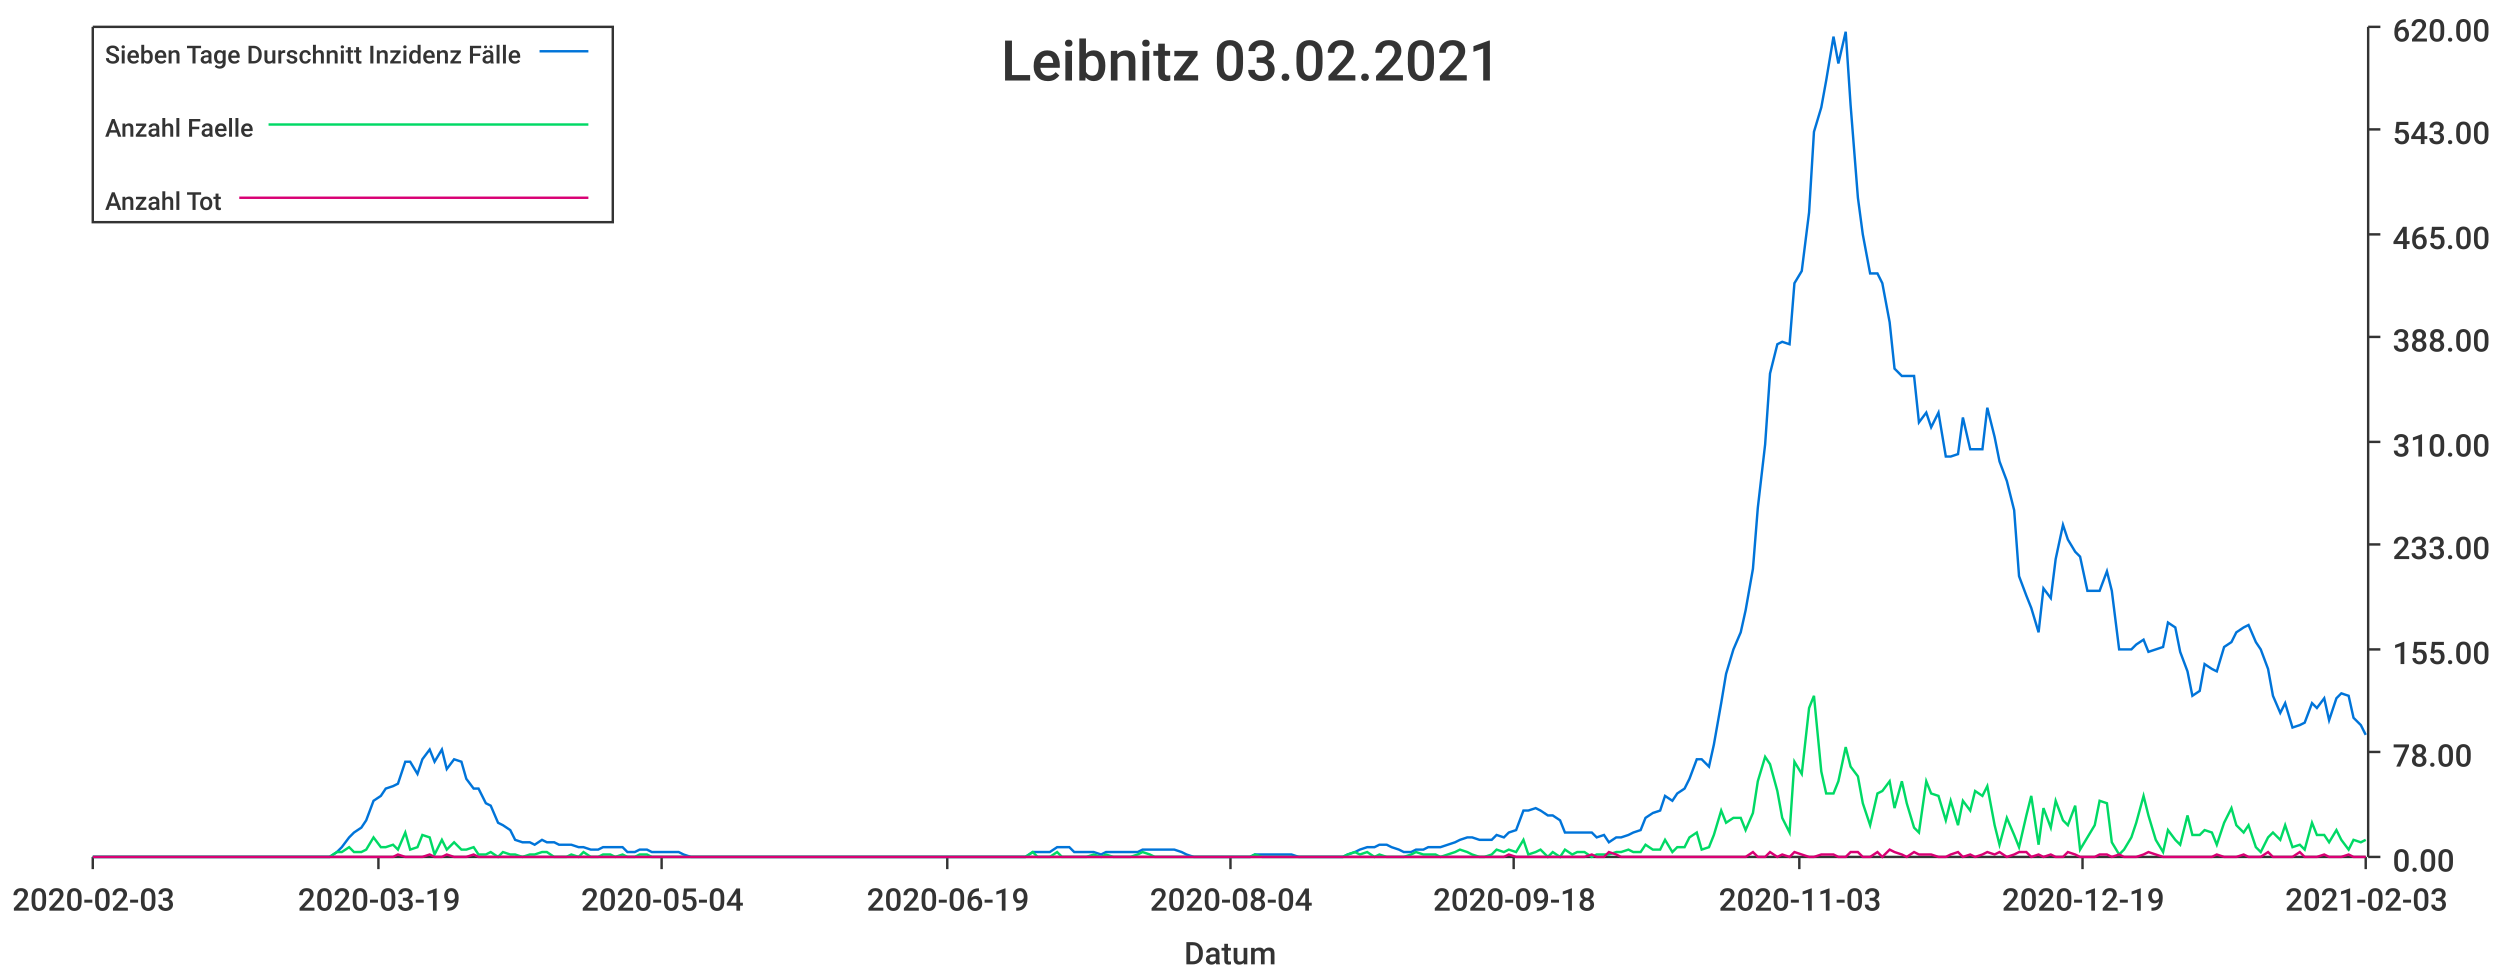
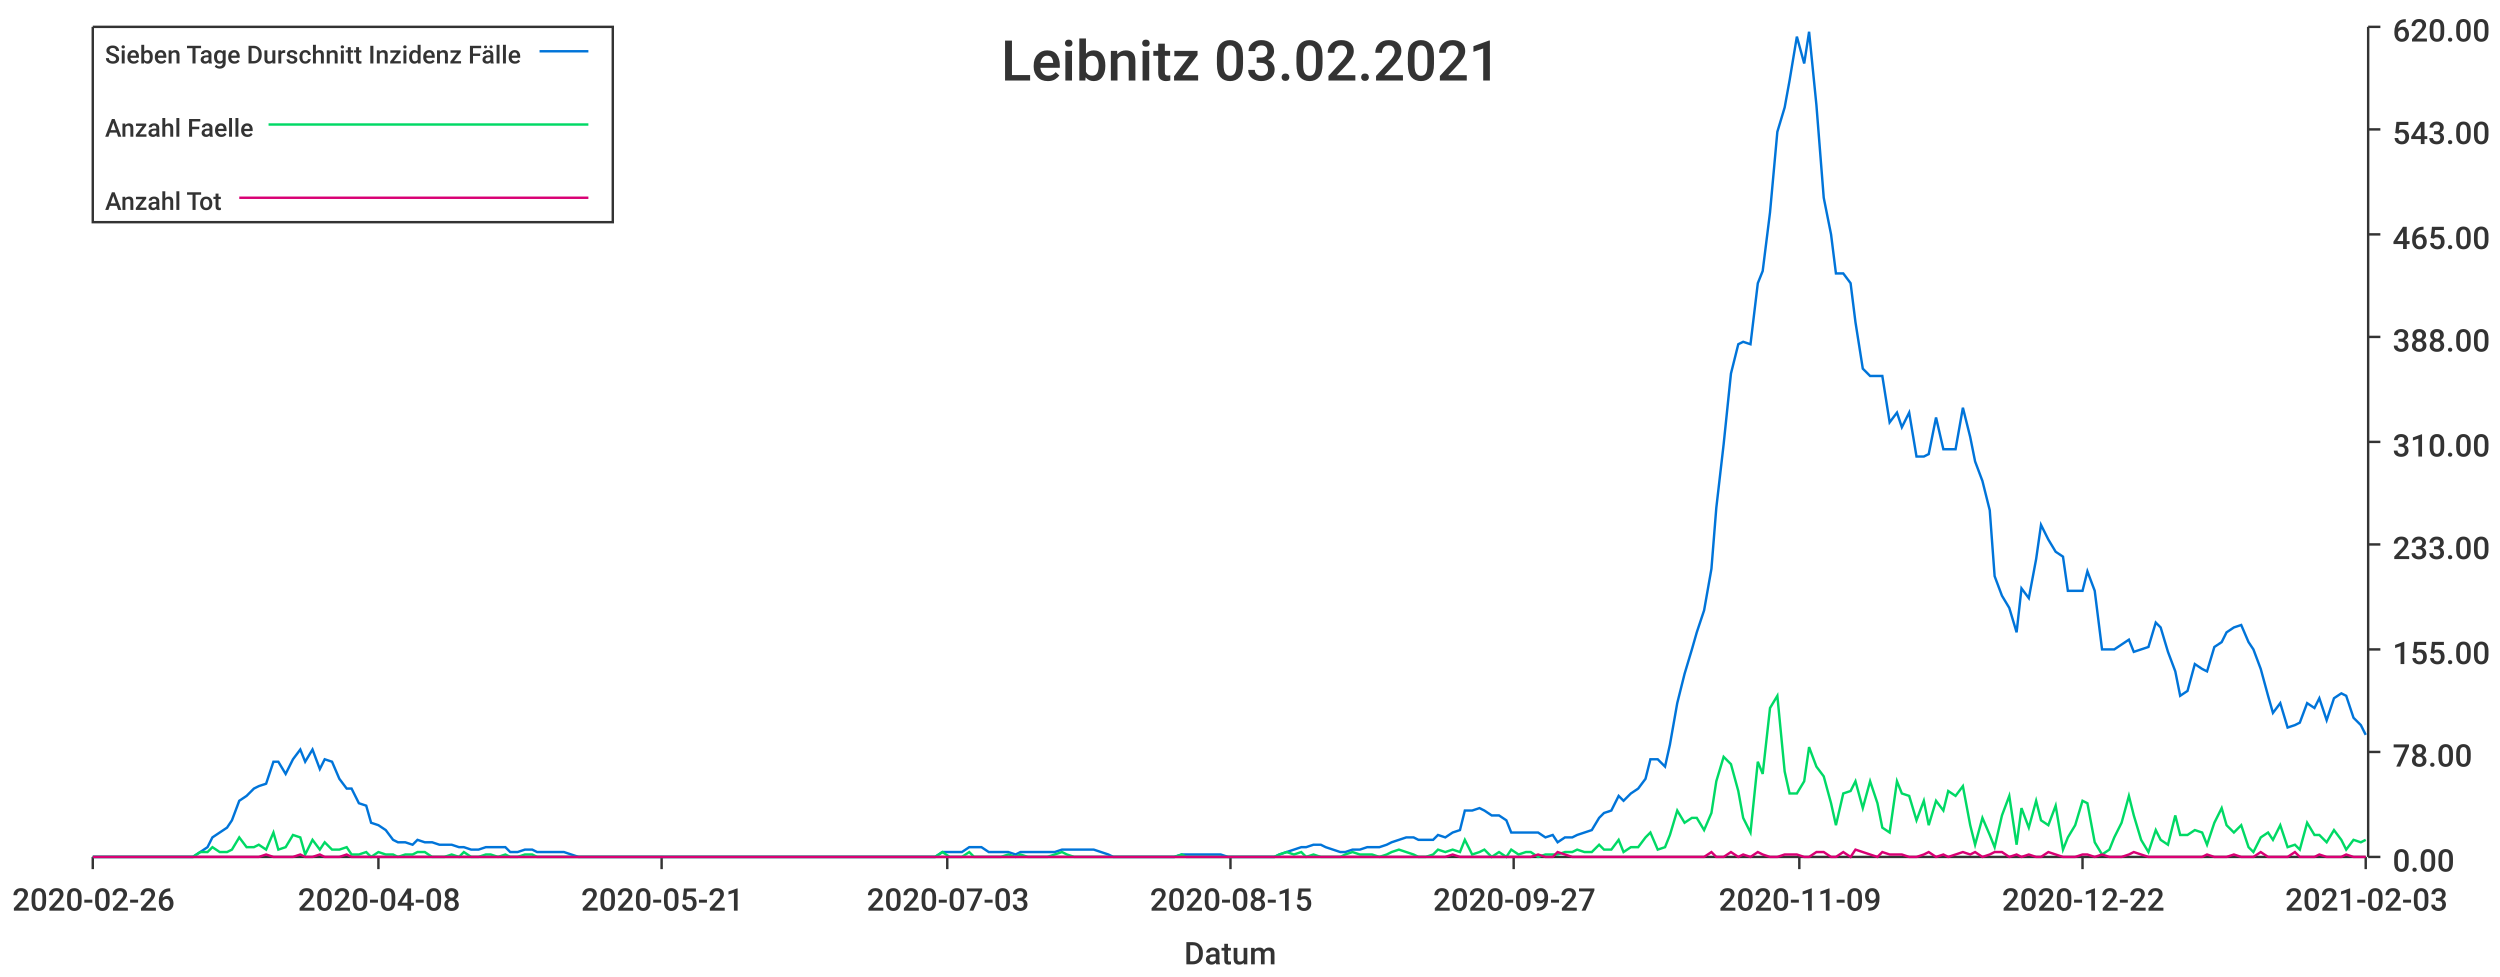
<svg xmlns="http://www.w3.org/2000/svg" width="1024" height="400">\n<path d="M 0 0 L 1024 0 L 1024 400 L 0 400 L 0 0" style="stroke-width:0;stroke:rgba(255,255,255,1.0);fill:rgba(255,255,255,1.0)" />
  <path d="M 38 11 L 969 11 L 969 351 L 38 351 L 38 11" style="stroke-width:0;stroke:rgba(255,255,255,1.0);fill:rgba(255,255,255,1.0)" />
  <path d="M 38 351 L 969 351" style="stroke-width:1;stroke:rgba(51,51,51,1.0);fill:none" />
  <path d="M 38 351 L 38 356" style="stroke-width:1;stroke:rgba(51,51,51,1.0);fill:none" />
-   <text x="5" y="373" style="stroke-width:0;stroke:none;fill:rgba(51,51,51,1.0);font-size:12.8px;font-family:'Roboto Medium',sans-serif">2020-02-03</text>
+   <text x="5" y="373" style="stroke-width:0;stroke:none;fill:rgba(51,51,51,1.0);font-size:12.8px;font-family:'Roboto Medium',sans-serif">2020-02-26</text>
  <path d="M 155 351 L 155 356" style="stroke-width:1;stroke:rgba(51,51,51,1.0);fill:none" />
-   <text x="122" y="373" style="stroke-width:0;stroke:none;fill:rgba(51,51,51,1.0);font-size:12.8px;font-family:'Roboto Medium',sans-serif">2020-03-19</text>
+   <text x="122" y="373" style="stroke-width:0;stroke:none;fill:rgba(51,51,51,1.0);font-size:12.8px;font-family:'Roboto Medium',sans-serif">2020-04-08</text>
  <path d="M 271 351 L 271 356" style="stroke-width:1;stroke:rgba(51,51,51,1.0);fill:none" />
-   <text x="238" y="373" style="stroke-width:0;stroke:none;fill:rgba(51,51,51,1.0);font-size:12.8px;font-family:'Roboto Medium',sans-serif">2020-05-04</text>
+   <text x="238" y="373" style="stroke-width:0;stroke:none;fill:rgba(51,51,51,1.0);font-size:12.8px;font-family:'Roboto Medium',sans-serif">2020-05-21</text>
  <path d="M 388 351 L 388 356" style="stroke-width:1;stroke:rgba(51,51,51,1.0);fill:none" />
-   <text x="355" y="373" style="stroke-width:0;stroke:none;fill:rgba(51,51,51,1.0);font-size:12.8px;font-family:'Roboto Medium',sans-serif">2020-06-19</text>
+   <text x="355" y="373" style="stroke-width:0;stroke:none;fill:rgba(51,51,51,1.0);font-size:12.8px;font-family:'Roboto Medium',sans-serif">2020-07-03</text>
  <path d="M 504 351 L 504 356" style="stroke-width:1;stroke:rgba(51,51,51,1.0);fill:none" />
-   <text x="471" y="373" style="stroke-width:0;stroke:none;fill:rgba(51,51,51,1.0);font-size:12.8px;font-family:'Roboto Medium',sans-serif">2020-08-04</text>
+   <text x="471" y="373" style="stroke-width:0;stroke:none;fill:rgba(51,51,51,1.0);font-size:12.8px;font-family:'Roboto Medium',sans-serif">2020-08-15</text>
  <path d="M 620 351 L 620 356" style="stroke-width:1;stroke:rgba(51,51,51,1.0);fill:none" />
-   <text x="587" y="373" style="stroke-width:0;stroke:none;fill:rgba(51,51,51,1.0);font-size:12.8px;font-family:'Roboto Medium',sans-serif">2020-09-18</text>
+   <text x="587" y="373" style="stroke-width:0;stroke:none;fill:rgba(51,51,51,1.0);font-size:12.8px;font-family:'Roboto Medium',sans-serif">2020-09-27</text>
  <path d="M 737 351 L 737 356" style="stroke-width:1;stroke:rgba(51,51,51,1.0);fill:none" />
-   <text x="704" y="373" style="stroke-width:0;stroke:none;fill:rgba(51,51,51,1.0);font-size:12.8px;font-family:'Roboto Medium',sans-serif">2020-11-03</text>
+   <text x="704" y="373" style="stroke-width:0;stroke:none;fill:rgba(51,51,51,1.0);font-size:12.8px;font-family:'Roboto Medium',sans-serif">2020-11-09</text>
  <path d="M 853 351 L 853 356" style="stroke-width:1;stroke:rgba(51,51,51,1.0);fill:none" />
-   <text x="820" y="373" style="stroke-width:0;stroke:none;fill:rgba(51,51,51,1.0);font-size:12.8px;font-family:'Roboto Medium',sans-serif">2020-12-19</text>
+   <text x="820" y="373" style="stroke-width:0;stroke:none;fill:rgba(51,51,51,1.0);font-size:12.8px;font-family:'Roboto Medium',sans-serif">2020-12-22</text>
  <path d="M 969 351 L 969 356" style="stroke-width:1;stroke:rgba(51,51,51,1.0);fill:none" />
  <text x="936" y="373" style="stroke-width:0;stroke:none;fill:rgba(51,51,51,1.0);font-size:12.8px;font-family:'Roboto Medium',sans-serif">2021-02-03</text>
  <text x="485" y="395" style="stroke-width:0;stroke:none;fill:rgba(51,51,51,1.0);font-size:12.8px;font-family:'Roboto Medium',sans-serif">Datum</text>
  <path d="M 970 351 L 970 11" style="stroke-width:1;stroke:rgba(51,51,51,1.0);fill:none" />
  <path d="M 970 351 L 975 351" style="stroke-width:1;stroke:rgba(51,51,51,1.0);fill:none" />
  <text x="980" y="357" style="stroke-width:0;stroke:none;fill:rgba(51,51,51,1.0);font-size:12.8px;font-family:'Roboto Medium',sans-serif">0.00</text>
  <path d="M 970 308 L 975 308" style="stroke-width:1;stroke:rgba(51,51,51,1.0);fill:none" />
  <text x="980" y="314" style="stroke-width:0;stroke:none;fill:rgba(51,51,51,1.0);font-size:12.8px;font-family:'Roboto Medium',sans-serif">78.00</text>
  <path d="M 970 266 L 975 266" style="stroke-width:1;stroke:rgba(51,51,51,1.0);fill:none" />
  <text x="980" y="272" style="stroke-width:0;stroke:none;fill:rgba(51,51,51,1.0);font-size:12.8px;font-family:'Roboto Medium',sans-serif">155.00</text>
  <path d="M 970 223 L 975 223" style="stroke-width:1;stroke:rgba(51,51,51,1.0);fill:none" />
  <text x="980" y="229" style="stroke-width:0;stroke:none;fill:rgba(51,51,51,1.0);font-size:12.8px;font-family:'Roboto Medium',sans-serif">233.00</text>
  <path d="M 970 181 L 975 181" style="stroke-width:1;stroke:rgba(51,51,51,1.0);fill:none" />
  <text x="980" y="187" style="stroke-width:0;stroke:none;fill:rgba(51,51,51,1.0);font-size:12.8px;font-family:'Roboto Medium',sans-serif">310.00</text>
  <path d="M 970 138 L 975 138" style="stroke-width:1;stroke:rgba(51,51,51,1.0);fill:none" />
  <text x="980" y="144" style="stroke-width:0;stroke:none;fill:rgba(51,51,51,1.0);font-size:12.8px;font-family:'Roboto Medium',sans-serif">388.00</text>
  <path d="M 970 96 L 975 96" style="stroke-width:1;stroke:rgba(51,51,51,1.0);fill:none" />
  <text x="980" y="102" style="stroke-width:0;stroke:none;fill:rgba(51,51,51,1.0);font-size:12.8px;font-family:'Roboto Medium',sans-serif">465.00</text>
  <path d="M 970 53 L 975 53" style="stroke-width:1;stroke:rgba(51,51,51,1.0);fill:none" />
  <text x="980" y="59" style="stroke-width:0;stroke:none;fill:rgba(51,51,51,1.0);font-size:12.8px;font-family:'Roboto Medium',sans-serif">543.00</text>
  <path d="M 970 11 L 975 11" style="stroke-width:1;stroke:rgba(51,51,51,1.0);fill:none" />
  <text x="980" y="17" style="stroke-width:0;stroke:none;fill:rgba(51,51,51,1.0);font-size:12.8px;font-family:'Roboto Medium',sans-serif">620.00</text>
-   <path d="M 38 351 L 41 351 L 44 351 L 46 351 L 49 351 L 51 351 L 54 351 L 56 351 L 59 351 L 61 351 L 64 351 L 66 351 L 69 351 L 72 351 L 74 351 L 77 351 L 79 351 L 82 351 L 84 351 L 87 351 L 89 351 L 92 351 L 94 351 L 97 351 L 100 351 L 102 351 L 105 351 L 107 351 L 110 351 L 112 351 L 115 351 L 117 351 L 120 351 L 122 351 L 125 351 L 128 351 L 130 351 L 133 351 L 135 351 L 138 349 L 140 347 L 143 343 L 145 341 L 148 339 L 150 336 L 153 328 L 156 326 L 158 323 L 161 322 L 163 321 L 166 312 L 168 312 L 171 317 L 173 311 L 176 307 L 178 312 L 181 307 L 183 315 L 186 311 L 189 312 L 191 319 L 194 323 L 196 323 L 199 329 L 201 330 L 204 337 L 206 338 L 209 340 L 211 344 L 214 345 L 217 345 L 219 346 L 222 344 L 224 345 L 227 345 L 229 346 L 232 346 L 234 346 L 237 347 L 239 347 L 242 348 L 245 348 L 247 347 L 250 347 L 252 347 L 255 347 L 257 349 L 260 349 L 262 348 L 265 348 L 267 349 L 270 349 L 273 349 L 275 349 L 278 349 L 280 350 L 283 351 L 285 351 L 288 351 L 290 351 L 293 351 L 295 351 L 298 351 L 301 351 L 303 351 L 306 351 L 308 351 L 311 351 L 313 351 L 316 351 L 318 351 L 321 351 L 323 351 L 326 351 L 328 351 L 331 351 L 334 351 L 336 351 L 339 351 L 341 351 L 344 351 L 346 351 L 349 351 L 351 351 L 354 351 L 356 351 L 359 351 L 362 351 L 364 351 L 367 351 L 369 351 L 372 351 L 374 351 L 377 351 L 379 351 L 382 351 L 384 351 L 387 351 L 390 351 L 392 351 L 395 351 L 397 351 L 400 351 L 402 351 L 405 351 L 407 351 L 410 351 L 412 351 L 415 351 L 418 351 L 420 351 L 423 349 L 425 349 L 428 349 L 430 349 L 433 347 L 435 347 L 438 347 L 440 349 L 443 349 L 445 349 L 448 349 L 451 350 L 453 349 L 456 349 L 458 349 L 461 349 L 463 349 L 466 349 L 468 348 L 471 348 L 473 348 L 476 348 L 479 348 L 481 348 L 484 349 L 486 350 L 489 351 L 491 351 L 494 351 L 496 351 L 499 351 L 501 351 L 504 351 L 507 351 L 509 351 L 512 351 L 514 350 L 517 350 L 519 350 L 522 350 L 524 350 L 527 350 L 529 350 L 532 351 L 535 351 L 537 351 L 540 351 L 542 351 L 545 351 L 547 351 L 550 351 L 552 350 L 555 349 L 557 348 L 560 347 L 563 347 L 565 346 L 568 346 L 570 347 L 573 348 L 575 349 L 578 349 L 580 348 L 583 348 L 585 347 L 588 347 L 590 347 L 593 346 L 596 345 L 598 344 L 601 343 L 603 343 L 606 344 L 608 344 L 611 344 L 613 342 L 616 343 L 618 341 L 621 340 L 624 332 L 626 332 L 629 331 L 631 332 L 634 334 L 636 334 L 639 336 L 641 341 L 644 341 L 646 341 L 649 341 L 652 341 L 654 343 L 657 342 L 659 345 L 662 343 L 664 343 L 667 342 L 669 341 L 672 340 L 674 335 L 677 333 L 680 332 L 682 326 L 685 328 L 687 325 L 690 323 L 692 319 L 695 311 L 697 311 L 700 314 L 702 305 L 705 288 L 707 276 L 710 266 L 713 259 L 715 250 L 718 233 L 720 208 L 723 182 L 725 153 L 728 141 L 730 140 L 733 141 L 735 116 L 738 111 L 741 87 L 743 54 L 746 44 L 748 33 L 751 15 L 753 26 L 756 13 L 758 43 L 761 81 L 763 96 L 766 112 L 769 112 L 771 116 L 774 132 L 776 151 L 779 154 L 781 154 L 784 154 L 786 173 L 789 169 L 791 175 L 794 169 L 797 187 L 799 187 L 802 186 L 804 171 L 807 184 L 809 184 L 812 184 L 814 167 L 817 179 L 819 189 L 822 197 L 825 209 L 827 236 L 830 244 L 832 249 L 835 259 L 837 241 L 840 245 L 842 229 L 845 215 L 847 221 L 850 226 L 852 228 L 855 242 L 858 242 L 860 242 L 863 234 L 865 242 L 868 266 L 870 266 L 873 266 L 875 264 L 878 262 L 880 267 L 883 266 L 886 265 L 888 255 L 891 257 L 893 267 L 896 275 L 898 285 L 901 283 L 903 272 L 906 274 L 908 275 L 911 265 L 914 263 L 916 259 L 919 257 L 921 256 L 924 263 L 926 266 L 929 274 L 931 285 L 934 292 L 936 288 L 939 298 L 942 297 L 944 296 L 947 288 L 949 290 L 952 286 L 954 295 L 957 286 L 959 284 L 962 285 L 964 294 L 967 297 L 969 301" style="stroke-width:1;stroke:rgba(0,116,217,1.0);fill:none" />
-   <path d="M 38 351 L 41 351 L 44 351 L 46 351 L 49 351 L 51 351 L 54 351 L 56 351 L 59 351 L 61 351 L 64 351 L 66 351 L 69 351 L 72 351 L 74 351 L 77 351 L 79 351 L 82 351 L 84 351 L 87 351 L 89 351 L 92 351 L 94 351 L 97 351 L 100 351 L 102 351 L 105 351 L 107 351 L 110 351 L 112 351 L 115 351 L 117 351 L 120 351 L 122 351 L 125 351 L 128 351 L 130 351 L 133 351 L 135 351 L 138 349 L 140 349 L 143 347 L 145 349 L 148 349 L 150 348 L 153 343 L 156 347 L 158 347 L 161 346 L 163 348 L 166 341 L 168 348 L 171 347 L 173 342 L 176 343 L 178 350 L 181 344 L 183 348 L 186 345 L 189 348 L 191 348 L 194 347 L 196 350 L 199 350 L 201 349 L 204 351 L 206 349 L 209 350 L 211 350 L 214 351 L 217 350 L 219 350 L 222 349 L 224 349 L 227 351 L 229 351 L 232 351 L 234 350 L 237 351 L 239 349 L 242 351 L 245 351 L 247 350 L 250 350 L 252 351 L 255 350 L 257 351 L 260 351 L 262 350 L 265 350 L 267 351 L 270 351 L 273 351 L 275 351 L 278 351 L 280 351 L 283 351 L 285 351 L 288 351 L 290 351 L 293 351 L 295 351 L 298 351 L 301 351 L 303 351 L 306 351 L 308 351 L 311 351 L 313 351 L 316 351 L 318 351 L 321 351 L 323 351 L 326 351 L 328 351 L 331 351 L 334 351 L 336 351 L 339 351 L 341 351 L 344 351 L 346 351 L 349 351 L 351 351 L 354 351 L 356 351 L 359 351 L 362 351 L 364 351 L 367 351 L 369 351 L 372 351 L 374 351 L 377 351 L 379 351 L 382 351 L 384 351 L 387 351 L 390 351 L 392 351 L 395 351 L 397 351 L 400 351 L 402 351 L 405 351 L 407 351 L 410 351 L 412 351 L 415 351 L 418 351 L 420 351 L 423 349 L 425 351 L 428 351 L 430 351 L 433 349 L 435 351 L 438 351 L 440 351 L 443 351 L 445 351 L 448 350 L 451 351 L 453 350 L 456 351 L 458 351 L 461 351 L 463 351 L 466 350 L 468 349 L 471 350 L 473 351 L 476 351 L 479 351 L 481 351 L 484 351 L 486 351 L 489 351 L 491 351 L 494 351 L 496 351 L 499 351 L 501 351 L 504 351 L 507 351 L 509 351 L 512 351 L 514 350 L 517 351 L 519 351 L 522 351 L 524 351 L 527 351 L 529 351 L 532 351 L 535 351 L 537 351 L 540 351 L 542 351 L 545 351 L 547 351 L 550 351 L 552 350 L 555 349 L 557 350 L 560 349 L 563 351 L 565 350 L 568 351 L 570 351 L 573 351 L 575 351 L 578 350 L 580 349 L 583 350 L 585 350 L 588 350 L 590 351 L 593 350 L 596 349 L 598 348 L 601 349 L 603 350 L 606 351 L 608 351 L 611 350 L 613 348 L 616 349 L 618 348 L 621 349 L 624 344 L 626 350 L 629 349 L 631 348 L 634 351 L 636 349 L 639 351 L 641 348 L 644 350 L 646 349 L 649 349 L 652 351 L 654 350 L 657 350 L 659 350 L 662 349 L 664 349 L 667 348 L 669 349 L 672 349 L 674 346 L 677 348 L 680 348 L 682 344 L 685 349 L 687 347 L 690 347 L 692 343 L 695 341 L 697 348 L 700 347 L 702 342 L 705 332 L 707 337 L 710 335 L 713 335 L 715 340 L 718 333 L 720 320 L 723 310 L 725 313 L 728 324 L 730 335 L 733 341 L 735 312 L 738 317 L 741 290 L 743 285 L 746 316 L 748 325 L 751 325 L 753 320 L 756 306 L 758 314 L 761 318 L 763 329 L 766 338 L 769 325 L 771 324 L 774 320 L 776 331 L 779 320 L 781 329 L 784 339 L 786 341 L 789 320 L 791 325 L 794 326 L 797 336 L 799 328 L 802 338 L 804 328 L 807 332 L 809 324 L 812 326 L 814 322 L 817 338 L 819 346 L 822 335 L 825 342 L 827 347 L 830 334 L 832 326 L 835 346 L 837 331 L 840 339 L 842 328 L 845 336 L 847 338 L 850 330 L 852 348 L 855 343 L 858 338 L 860 328 L 863 329 L 865 345 L 868 350 L 870 348 L 873 343 L 875 337 L 878 326 L 880 334 L 883 344 L 886 349 L 888 340 L 891 344 L 893 346 L 896 334 L 898 342 L 901 342 L 903 340 L 906 341 L 908 346 L 911 337 L 914 331 L 916 338 L 919 341 L 921 338 L 924 347 L 926 349 L 929 343 L 931 341 L 934 344 L 936 338 L 939 347 L 942 346 L 944 348 L 947 337 L 949 342 L 952 342 L 954 345 L 957 340 L 959 344 L 962 348 L 964 344 L 967 345 L 969 344" style="stroke-width:1;stroke:rgba(0,217,101,1.0);fill:none" />
-   <path d="M 38 351 L 41 351 L 44 351 L 46 351 L 49 351 L 51 351 L 54 351 L 56 351 L 59 351 L 61 351 L 64 351 L 66 351 L 69 351 L 72 351 L 74 351 L 77 351 L 79 351 L 82 351 L 84 351 L 87 351 L 89 351 L 92 351 L 94 351 L 97 351 L 100 351 L 102 351 L 105 351 L 107 351 L 110 351 L 112 351 L 115 351 L 117 351 L 120 351 L 122 351 L 125 351 L 128 351 L 130 351 L 133 351 L 135 351 L 138 351 L 140 351 L 143 351 L 145 351 L 148 351 L 150 351 L 153 351 L 156 351 L 158 351 L 161 351 L 163 350 L 166 351 L 168 351 L 171 351 L 173 351 L 176 350 L 178 351 L 181 351 L 183 350 L 186 351 L 189 351 L 191 351 L 194 350 L 196 351 L 199 351 L 201 351 L 204 351 L 206 351 L 209 351 L 211 351 L 214 351 L 217 351 L 219 351 L 222 351 L 224 351 L 227 351 L 229 351 L 232 351 L 234 351 L 237 351 L 239 351 L 242 351 L 245 351 L 247 351 L 250 351 L 252 351 L 255 351 L 257 351 L 260 351 L 262 351 L 265 351 L 267 351 L 270 351 L 273 351 L 275 351 L 278 351 L 280 351 L 283 351 L 285 351 L 288 351 L 290 351 L 293 351 L 295 351 L 298 351 L 301 351 L 303 351 L 306 351 L 308 351 L 311 351 L 313 351 L 316 351 L 318 351 L 321 351 L 323 351 L 326 351 L 328 351 L 331 351 L 334 351 L 336 351 L 339 351 L 341 351 L 344 351 L 346 351 L 349 351 L 351 351 L 354 351 L 356 351 L 359 351 L 362 351 L 364 351 L 367 351 L 369 351 L 372 351 L 374 351 L 377 351 L 379 351 L 382 351 L 384 351 L 387 351 L 390 351 L 392 351 L 395 351 L 397 351 L 400 351 L 402 351 L 405 351 L 407 351 L 410 351 L 412 351 L 415 351 L 418 351 L 420 351 L 423 351 L 425 351 L 428 351 L 430 351 L 433 351 L 435 351 L 438 351 L 440 351 L 443 351 L 445 351 L 448 351 L 451 351 L 453 351 L 456 351 L 458 351 L 461 351 L 463 351 L 466 351 L 468 351 L 471 351 L 473 351 L 476 351 L 479 351 L 481 351 L 484 351 L 486 351 L 489 351 L 491 351 L 494 351 L 496 351 L 499 351 L 501 351 L 504 351 L 507 351 L 509 351 L 512 351 L 514 351 L 517 351 L 519 351 L 522 351 L 524 351 L 527 351 L 529 351 L 532 351 L 535 351 L 537 351 L 540 351 L 542 351 L 545 351 L 547 351 L 550 351 L 552 351 L 555 351 L 557 351 L 560 351 L 563 351 L 565 351 L 568 351 L 570 351 L 573 351 L 575 351 L 578 351 L 580 351 L 583 351 L 585 351 L 588 351 L 590 351 L 593 351 L 596 351 L 598 351 L 601 351 L 603 351 L 606 351 L 608 351 L 611 351 L 613 351 L 616 351 L 618 350 L 621 351 L 624 351 L 626 351 L 629 351 L 631 351 L 634 351 L 636 351 L 639 351 L 641 351 L 644 351 L 646 351 L 649 351 L 652 350 L 654 351 L 657 351 L 659 349 L 662 350 L 664 351 L 667 351 L 669 351 L 672 351 L 674 351 L 677 351 L 680 351 L 682 351 L 685 351 L 687 351 L 690 351 L 692 351 L 695 351 L 697 351 L 700 351 L 702 351 L 705 351 L 707 351 L 710 351 L 713 351 L 715 351 L 718 349 L 720 351 L 723 351 L 725 349 L 728 351 L 730 350 L 733 351 L 735 349 L 738 350 L 741 351 L 743 351 L 746 350 L 748 350 L 751 350 L 753 351 L 756 351 L 758 349 L 761 349 L 763 351 L 766 351 L 769 349 L 771 351 L 774 348 L 776 349 L 779 350 L 781 351 L 784 349 L 786 350 L 789 350 L 791 350 L 794 351 L 797 351 L 799 350 L 802 349 L 804 351 L 807 350 L 809 351 L 812 350 L 814 349 L 817 350 L 819 349 L 822 351 L 825 350 L 827 349 L 830 349 L 832 351 L 835 350 L 837 351 L 840 350 L 842 351 L 845 351 L 847 349 L 850 350 L 852 351 L 855 351 L 858 351 L 860 350 L 863 350 L 865 351 L 868 350 L 870 351 L 873 351 L 875 351 L 878 350 L 880 349 L 883 350 L 886 351 L 888 351 L 891 351 L 893 351 L 896 351 L 898 351 L 901 351 L 903 351 L 906 351 L 908 350 L 911 351 L 914 351 L 916 351 L 919 350 L 921 351 L 924 351 L 926 351 L 929 349 L 931 351 L 934 351 L 936 351 L 939 351 L 942 349 L 944 351 L 947 351 L 949 351 L 952 350 L 954 351 L 957 351 L 959 351 L 962 350 L 964 351 L 967 351 L 969 351" style="stroke-width:1;stroke:rgba(217,0,116,1.0);fill:none" />
+   <path d="M 38 351 L 41 351 L 44 351 L 47 351 L 49 351 L 52 351 L 55 351 L 57 351 L 60 351 L 63 351 L 66 351 L 68 351 L 71 351 L 74 351 L 76 351 L 79 351 L 82 349 L 85 347 L 87 343 L 90 341 L 93 339 L 95 336 L 98 328 L 101 326 L 104 323 L 106 322 L 109 321 L 112 312 L 114 312 L 117 317 L 120 311 L 123 307 L 125 312 L 128 307 L 131 315 L 133 311 L 136 312 L 139 319 L 142 323 L 144 323 L 147 329 L 150 330 L 152 337 L 155 338 L 158 340 L 161 344 L 163 345 L 166 345 L 169 346 L 171 344 L 174 345 L 177 345 L 180 346 L 182 346 L 185 346 L 188 347 L 190 347 L 193 348 L 196 348 L 199 347 L 201 347 L 204 347 L 207 347 L 209 349 L 212 349 L 215 348 L 218 348 L 220 349 L 223 349 L 226 349 L 228 349 L 231 349 L 234 350 L 237 351 L 239 351 L 242 351 L 245 351 L 247 351 L 250 351 L 253 351 L 256 351 L 258 351 L 261 351 L 264 351 L 266 351 L 269 351 L 272 351 L 275 351 L 277 351 L 280 351 L 283 351 L 286 351 L 288 351 L 291 351 L 294 351 L 296 351 L 299 351 L 302 351 L 304 351 L 307 351 L 310 351 L 313 351 L 315 351 L 318 351 L 321 351 L 323 351 L 326 351 L 329 351 L 332 351 L 334 351 L 337 351 L 340 351 L 342 351 L 345 351 L 348 351 L 351 351 L 353 351 L 356 351 L 359 351 L 361 351 L 364 351 L 367 351 L 370 351 L 372 351 L 375 351 L 378 351 L 380 351 L 383 351 L 386 349 L 389 349 L 391 349 L 394 349 L 397 347 L 399 347 L 402 347 L 405 349 L 408 349 L 410 349 L 413 349 L 416 350 L 418 349 L 421 349 L 424 349 L 427 349 L 429 349 L 432 349 L 435 348 L 437 348 L 440 348 L 443 348 L 446 348 L 448 348 L 451 349 L 454 350 L 456 351 L 459 351 L 462 351 L 465 351 L 467 351 L 470 351 L 473 351 L 475 351 L 478 351 L 481 351 L 484 350 L 486 350 L 489 350 L 492 350 L 494 350 L 497 350 L 500 350 L 503 351 L 505 351 L 508 351 L 511 351 L 513 351 L 516 351 L 519 351 L 522 351 L 524 350 L 527 349 L 530 348 L 533 347 L 535 347 L 538 346 L 541 346 L 543 347 L 546 348 L 549 349 L 551 349 L 554 348 L 557 348 L 560 347 L 562 347 L 565 347 L 568 346 L 570 345 L 573 344 L 576 343 L 579 343 L 581 344 L 584 344 L 587 344 L 589 342 L 592 343 L 595 341 L 598 340 L 600 332 L 603 332 L 606 331 L 608 332 L 611 334 L 614 334 L 617 336 L 619 341 L 622 341 L 625 341 L 627 341 L 630 341 L 633 343 L 636 342 L 638 345 L 641 343 L 644 343 L 646 342 L 649 341 L 652 340 L 655 335 L 657 333 L 660 332 L 663 326 L 665 328 L 668 325 L 671 323 L 674 319 L 676 311 L 679 311 L 682 314 L 684 305 L 687 288 L 690 276 L 693 266 L 695 259 L 698 250 L 701 233 L 703 208 L 706 182 L 709 153 L 712 141 L 714 140 L 717 141 L 720 116 L 722 111 L 725 87 L 728 54 L 731 44 L 733 33 L 736 15 L 739 26 L 741 13 L 744 43 L 747 81 L 750 96 L 752 112 L 755 112 L 758 116 L 760 132 L 763 151 L 766 154 L 769 154 L 771 154 L 774 173 L 777 169 L 779 175 L 782 169 L 785 187 L 788 187 L 790 186 L 793 171 L 796 184 L 798 184 L 801 184 L 804 167 L 807 179 L 809 189 L 812 197 L 815 209 L 817 236 L 820 244 L 823 249 L 826 259 L 828 241 L 831 245 L 834 229 L 836 215 L 839 221 L 842 226 L 845 228 L 847 242 L 850 242 L 853 242 L 855 234 L 858 242 L 861 266 L 864 266 L 866 266 L 869 264 L 872 262 L 874 267 L 877 266 L 880 265 L 883 255 L 885 257 L 888 267 L 891 275 L 893 285 L 896 283 L 899 272 L 902 274 L 904 275 L 907 265 L 910 263 L 912 259 L 915 257 L 918 256 L 921 263 L 923 266 L 926 274 L 929 285 L 931 292 L 934 288 L 937 298 L 940 297 L 942 296 L 945 288 L 948 290 L 950 286 L 953 295 L 956 286 L 959 284 L 961 285 L 964 294 L 967 297 L 969 301" style="stroke-width:1;stroke:rgba(0,116,217,1.0);fill:none" />
+   <path d="M 38 351 L 41 351 L 44 351 L 47 351 L 49 351 L 52 351 L 55 351 L 57 351 L 60 351 L 63 351 L 66 351 L 68 351 L 71 351 L 74 351 L 76 351 L 79 351 L 82 349 L 85 349 L 87 347 L 90 349 L 93 349 L 95 348 L 98 343 L 101 347 L 104 347 L 106 346 L 109 348 L 112 341 L 114 348 L 117 347 L 120 342 L 123 343 L 125 350 L 128 344 L 131 348 L 133 345 L 136 348 L 139 348 L 142 347 L 144 350 L 147 350 L 150 349 L 152 351 L 155 349 L 158 350 L 161 350 L 163 351 L 166 350 L 169 350 L 171 349 L 174 349 L 177 351 L 180 351 L 182 351 L 185 350 L 188 351 L 190 349 L 193 351 L 196 351 L 199 350 L 201 350 L 204 351 L 207 350 L 209 351 L 212 351 L 215 350 L 218 350 L 220 351 L 223 351 L 226 351 L 228 351 L 231 351 L 234 351 L 237 351 L 239 351 L 242 351 L 245 351 L 247 351 L 250 351 L 253 351 L 256 351 L 258 351 L 261 351 L 264 351 L 266 351 L 269 351 L 272 351 L 275 351 L 277 351 L 280 351 L 283 351 L 286 351 L 288 351 L 291 351 L 294 351 L 296 351 L 299 351 L 302 351 L 304 351 L 307 351 L 310 351 L 313 351 L 315 351 L 318 351 L 321 351 L 323 351 L 326 351 L 329 351 L 332 351 L 334 351 L 337 351 L 340 351 L 342 351 L 345 351 L 348 351 L 351 351 L 353 351 L 356 351 L 359 351 L 361 351 L 364 351 L 367 351 L 370 351 L 372 351 L 375 351 L 378 351 L 380 351 L 383 351 L 386 349 L 389 351 L 391 351 L 394 351 L 397 349 L 399 351 L 402 351 L 405 351 L 408 351 L 410 351 L 413 350 L 416 351 L 418 350 L 421 351 L 424 351 L 427 351 L 429 351 L 432 350 L 435 349 L 437 350 L 440 351 L 443 351 L 446 351 L 448 351 L 451 351 L 454 351 L 456 351 L 459 351 L 462 351 L 465 351 L 467 351 L 470 351 L 473 351 L 475 351 L 478 351 L 481 351 L 484 350 L 486 351 L 489 351 L 492 351 L 494 351 L 497 351 L 500 351 L 503 351 L 505 351 L 508 351 L 511 351 L 513 351 L 516 351 L 519 351 L 522 351 L 524 350 L 527 349 L 530 350 L 533 349 L 535 351 L 538 350 L 541 351 L 543 351 L 546 351 L 549 351 L 551 350 L 554 349 L 557 350 L 560 350 L 562 350 L 565 351 L 568 350 L 570 349 L 573 348 L 576 349 L 579 350 L 581 351 L 584 351 L 587 350 L 589 348 L 592 349 L 595 348 L 598 349 L 600 344 L 603 350 L 606 349 L 608 348 L 611 351 L 614 349 L 617 351 L 619 348 L 622 350 L 625 349 L 627 349 L 630 351 L 633 350 L 636 350 L 638 350 L 641 349 L 644 349 L 646 348 L 649 349 L 652 349 L 655 346 L 657 348 L 660 348 L 663 344 L 665 349 L 668 347 L 671 347 L 674 343 L 676 341 L 679 348 L 682 347 L 684 342 L 687 332 L 690 337 L 693 335 L 695 335 L 698 340 L 701 333 L 703 320 L 706 310 L 709 313 L 712 324 L 714 335 L 717 341 L 720 312 L 722 317 L 725 290 L 728 285 L 731 316 L 733 325 L 736 325 L 739 320 L 741 306 L 744 314 L 747 318 L 750 329 L 752 338 L 755 325 L 758 324 L 760 320 L 763 331 L 766 320 L 769 329 L 771 339 L 774 341 L 777 320 L 779 325 L 782 326 L 785 336 L 788 328 L 790 338 L 793 328 L 796 332 L 798 324 L 801 326 L 804 322 L 807 338 L 809 346 L 812 335 L 815 342 L 817 347 L 820 334 L 823 326 L 826 346 L 828 331 L 831 339 L 834 328 L 836 336 L 839 338 L 842 330 L 845 348 L 847 343 L 850 338 L 853 328 L 855 329 L 858 345 L 861 350 L 864 348 L 866 343 L 869 337 L 872 326 L 874 334 L 877 344 L 880 349 L 883 340 L 885 344 L 888 346 L 891 334 L 893 342 L 896 342 L 899 340 L 902 341 L 904 346 L 907 337 L 910 331 L 912 338 L 915 341 L 918 338 L 921 347 L 923 349 L 926 343 L 929 341 L 931 344 L 934 338 L 937 347 L 940 346 L 942 348 L 945 337 L 948 342 L 950 342 L 953 345 L 956 340 L 959 344 L 961 348 L 964 344 L 967 345 L 969 344" style="stroke-width:1;stroke:rgba(0,217,101,1.0);fill:none" />
+   <path d="M 38 351 L 41 351 L 44 351 L 47 351 L 49 351 L 52 351 L 55 351 L 57 351 L 60 351 L 63 351 L 66 351 L 68 351 L 71 351 L 74 351 L 76 351 L 79 351 L 82 351 L 85 351 L 87 351 L 90 351 L 93 351 L 95 351 L 98 351 L 101 351 L 104 351 L 106 351 L 109 350 L 112 351 L 114 351 L 117 351 L 120 351 L 123 350 L 125 351 L 128 351 L 131 350 L 133 351 L 136 351 L 139 351 L 142 350 L 144 351 L 147 351 L 150 351 L 152 351 L 155 351 L 158 351 L 161 351 L 163 351 L 166 351 L 169 351 L 171 351 L 174 351 L 177 351 L 180 351 L 182 351 L 185 351 L 188 351 L 190 351 L 193 351 L 196 351 L 199 351 L 201 351 L 204 351 L 207 351 L 209 351 L 212 351 L 215 351 L 218 351 L 220 351 L 223 351 L 226 351 L 228 351 L 231 351 L 234 351 L 237 351 L 239 351 L 242 351 L 245 351 L 247 351 L 250 351 L 253 351 L 256 351 L 258 351 L 261 351 L 264 351 L 266 351 L 269 351 L 272 351 L 275 351 L 277 351 L 280 351 L 283 351 L 286 351 L 288 351 L 291 351 L 294 351 L 296 351 L 299 351 L 302 351 L 304 351 L 307 351 L 310 351 L 313 351 L 315 351 L 318 351 L 321 351 L 323 351 L 326 351 L 329 351 L 332 351 L 334 351 L 337 351 L 340 351 L 342 351 L 345 351 L 348 351 L 351 351 L 353 351 L 356 351 L 359 351 L 361 351 L 364 351 L 367 351 L 370 351 L 372 351 L 375 351 L 378 351 L 380 351 L 383 351 L 386 351 L 389 351 L 391 351 L 394 351 L 397 351 L 399 351 L 402 351 L 405 351 L 408 351 L 410 351 L 413 351 L 416 351 L 418 351 L 421 351 L 424 351 L 427 351 L 429 351 L 432 351 L 435 351 L 437 351 L 440 351 L 443 351 L 446 351 L 448 351 L 451 351 L 454 351 L 456 351 L 459 351 L 462 351 L 465 351 L 467 351 L 470 351 L 473 351 L 475 351 L 478 351 L 481 351 L 484 351 L 486 351 L 489 351 L 492 351 L 494 351 L 497 351 L 500 351 L 503 351 L 505 351 L 508 351 L 511 351 L 513 351 L 516 351 L 519 351 L 522 351 L 524 351 L 527 351 L 530 351 L 533 351 L 535 351 L 538 351 L 541 351 L 543 351 L 546 351 L 549 351 L 551 351 L 554 351 L 557 351 L 560 351 L 562 351 L 565 351 L 568 351 L 570 351 L 573 351 L 576 351 L 579 351 L 581 351 L 584 351 L 587 351 L 589 351 L 592 351 L 595 350 L 598 351 L 600 351 L 603 351 L 606 351 L 608 351 L 611 351 L 614 351 L 617 351 L 619 351 L 622 351 L 625 351 L 627 351 L 630 350 L 633 351 L 636 351 L 638 349 L 641 350 L 644 351 L 646 351 L 649 351 L 652 351 L 655 351 L 657 351 L 660 351 L 663 351 L 665 351 L 668 351 L 671 351 L 674 351 L 676 351 L 679 351 L 682 351 L 684 351 L 687 351 L 690 351 L 693 351 L 695 351 L 698 351 L 701 349 L 703 351 L 706 351 L 709 349 L 712 351 L 714 350 L 717 351 L 720 349 L 722 350 L 725 351 L 728 351 L 731 350 L 733 350 L 736 350 L 739 351 L 741 351 L 744 349 L 747 349 L 750 351 L 752 351 L 755 349 L 758 351 L 760 348 L 763 349 L 766 350 L 769 351 L 771 349 L 774 350 L 777 350 L 779 350 L 782 351 L 785 351 L 788 350 L 790 349 L 793 351 L 796 350 L 798 351 L 801 350 L 804 349 L 807 350 L 809 349 L 812 351 L 815 350 L 817 349 L 820 349 L 823 351 L 826 350 L 828 351 L 831 350 L 834 351 L 836 351 L 839 349 L 842 350 L 845 351 L 847 351 L 850 351 L 853 350 L 855 350 L 858 351 L 861 350 L 864 351 L 866 351 L 869 351 L 872 350 L 874 349 L 877 350 L 880 351 L 883 351 L 885 351 L 888 351 L 891 351 L 893 351 L 896 351 L 899 351 L 902 351 L 904 350 L 907 351 L 910 351 L 912 351 L 915 350 L 918 351 L 921 351 L 923 351 L 926 349 L 929 351 L 931 351 L 934 351 L 937 351 L 940 349 L 942 351 L 945 351 L 948 351 L 950 350 L 953 351 L 956 351 L 959 351 L 961 350 L 964 351 L 967 351 L 969 351" style="stroke-width:1;stroke:rgba(217,0,116,1.0);fill:none" />
  <text x="410" y="33" style="stroke-width:0;stroke:none;fill:rgba(51,51,51,1.0);font-size:23.0px;font-family:'Roboto Medium',sans-serif">Leibnitz 03.02.2021</text>
  <path d="M 38 11 L 251 11 L 251 91 L 38 91 L 38 11" style="stroke-width:1;stroke:rgba(51,51,51,1.0);fill:rgba(255,255,255,1.0)" />
  <text x="43" y="26" style="stroke-width:0;stroke:none;fill:rgba(51,51,51,1.0);font-size:10.2px;font-family:'Roboto Medium',sans-serif">Sieben Tage Durschnitt Inzidenz Fälle</text>
  <path d="M 221 21 L 241 21" style="stroke-width:1;stroke:rgba(0,116,217,1.0);fill:none" />
  <text x="43" y="56" style="stroke-width:0;stroke:none;fill:rgba(51,51,51,1.0);font-size:10.2px;font-family:'Roboto Medium',sans-serif">Anzahl Faelle</text>
  <path d="M 110 51 L 241 51" style="stroke-width:1;stroke:rgba(0,217,101,1.0);fill:none" />
  <text x="43" y="86" style="stroke-width:0;stroke:none;fill:rgba(51,51,51,1.0);font-size:10.2px;font-family:'Roboto Medium',sans-serif">Anzahl Tot</text>
  <path d="M 98 81 L 241 81" style="stroke-width:1;stroke:rgba(217,0,116,1.0);fill:none" />
</svg>
